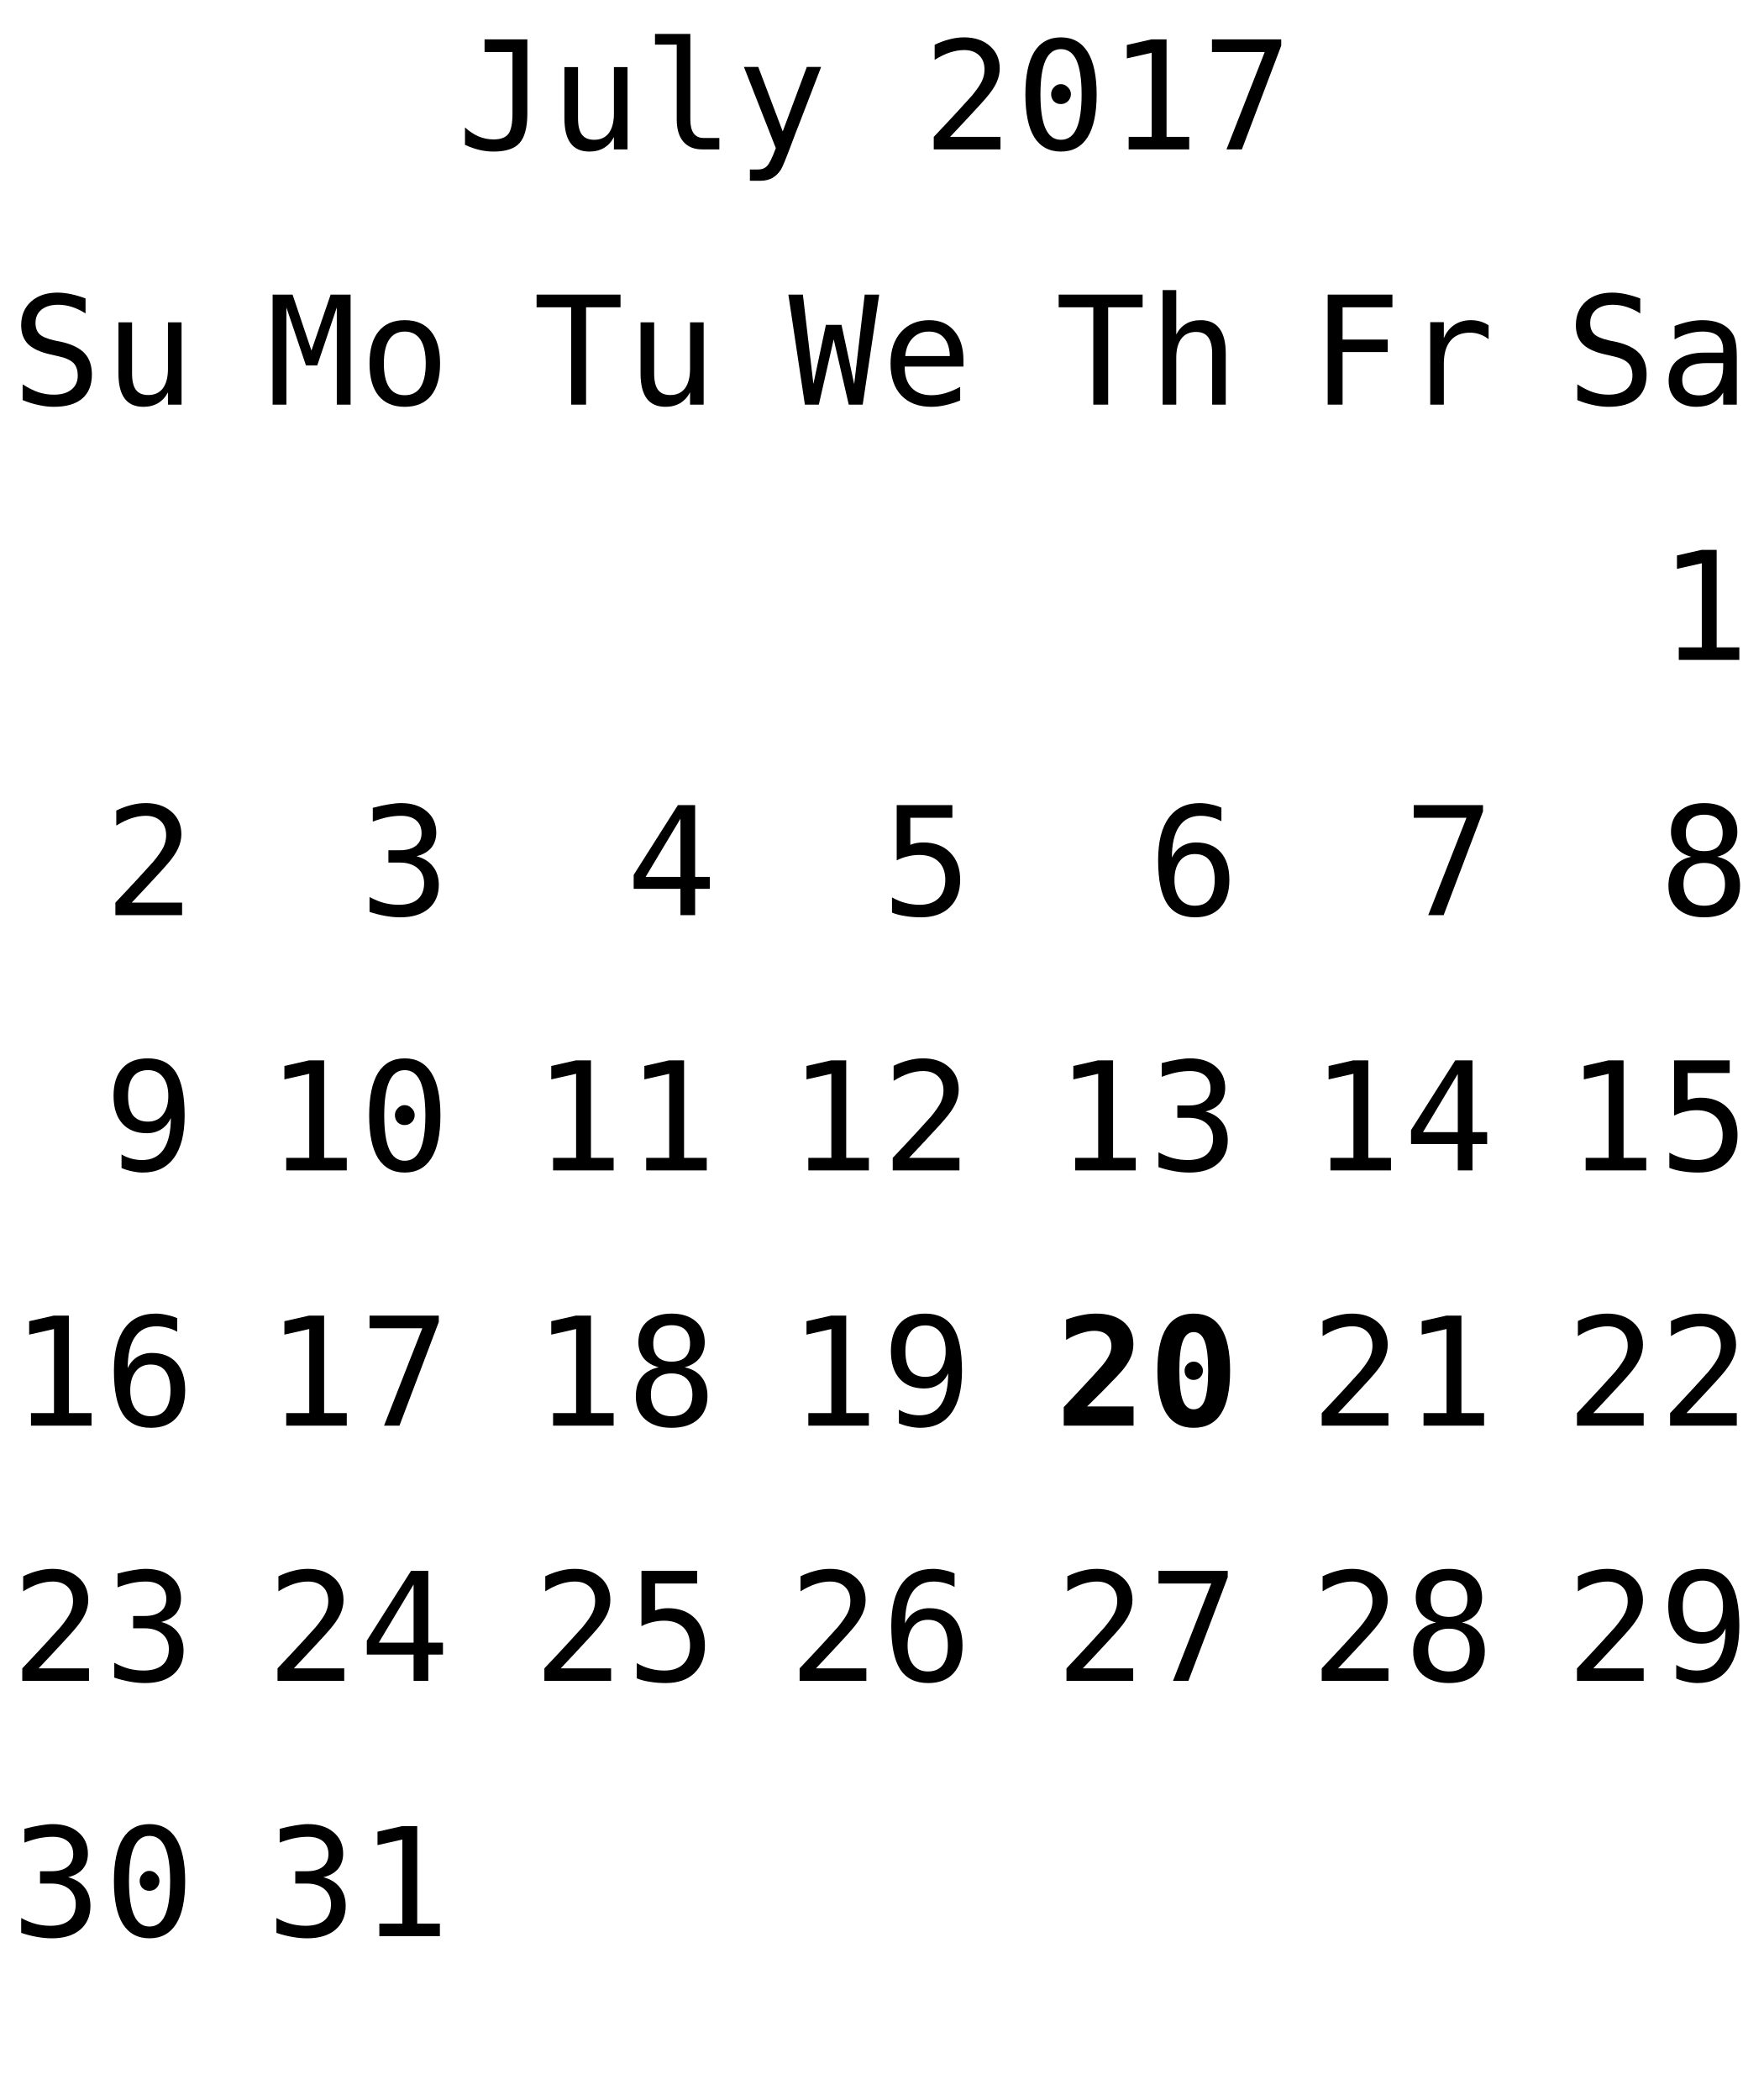
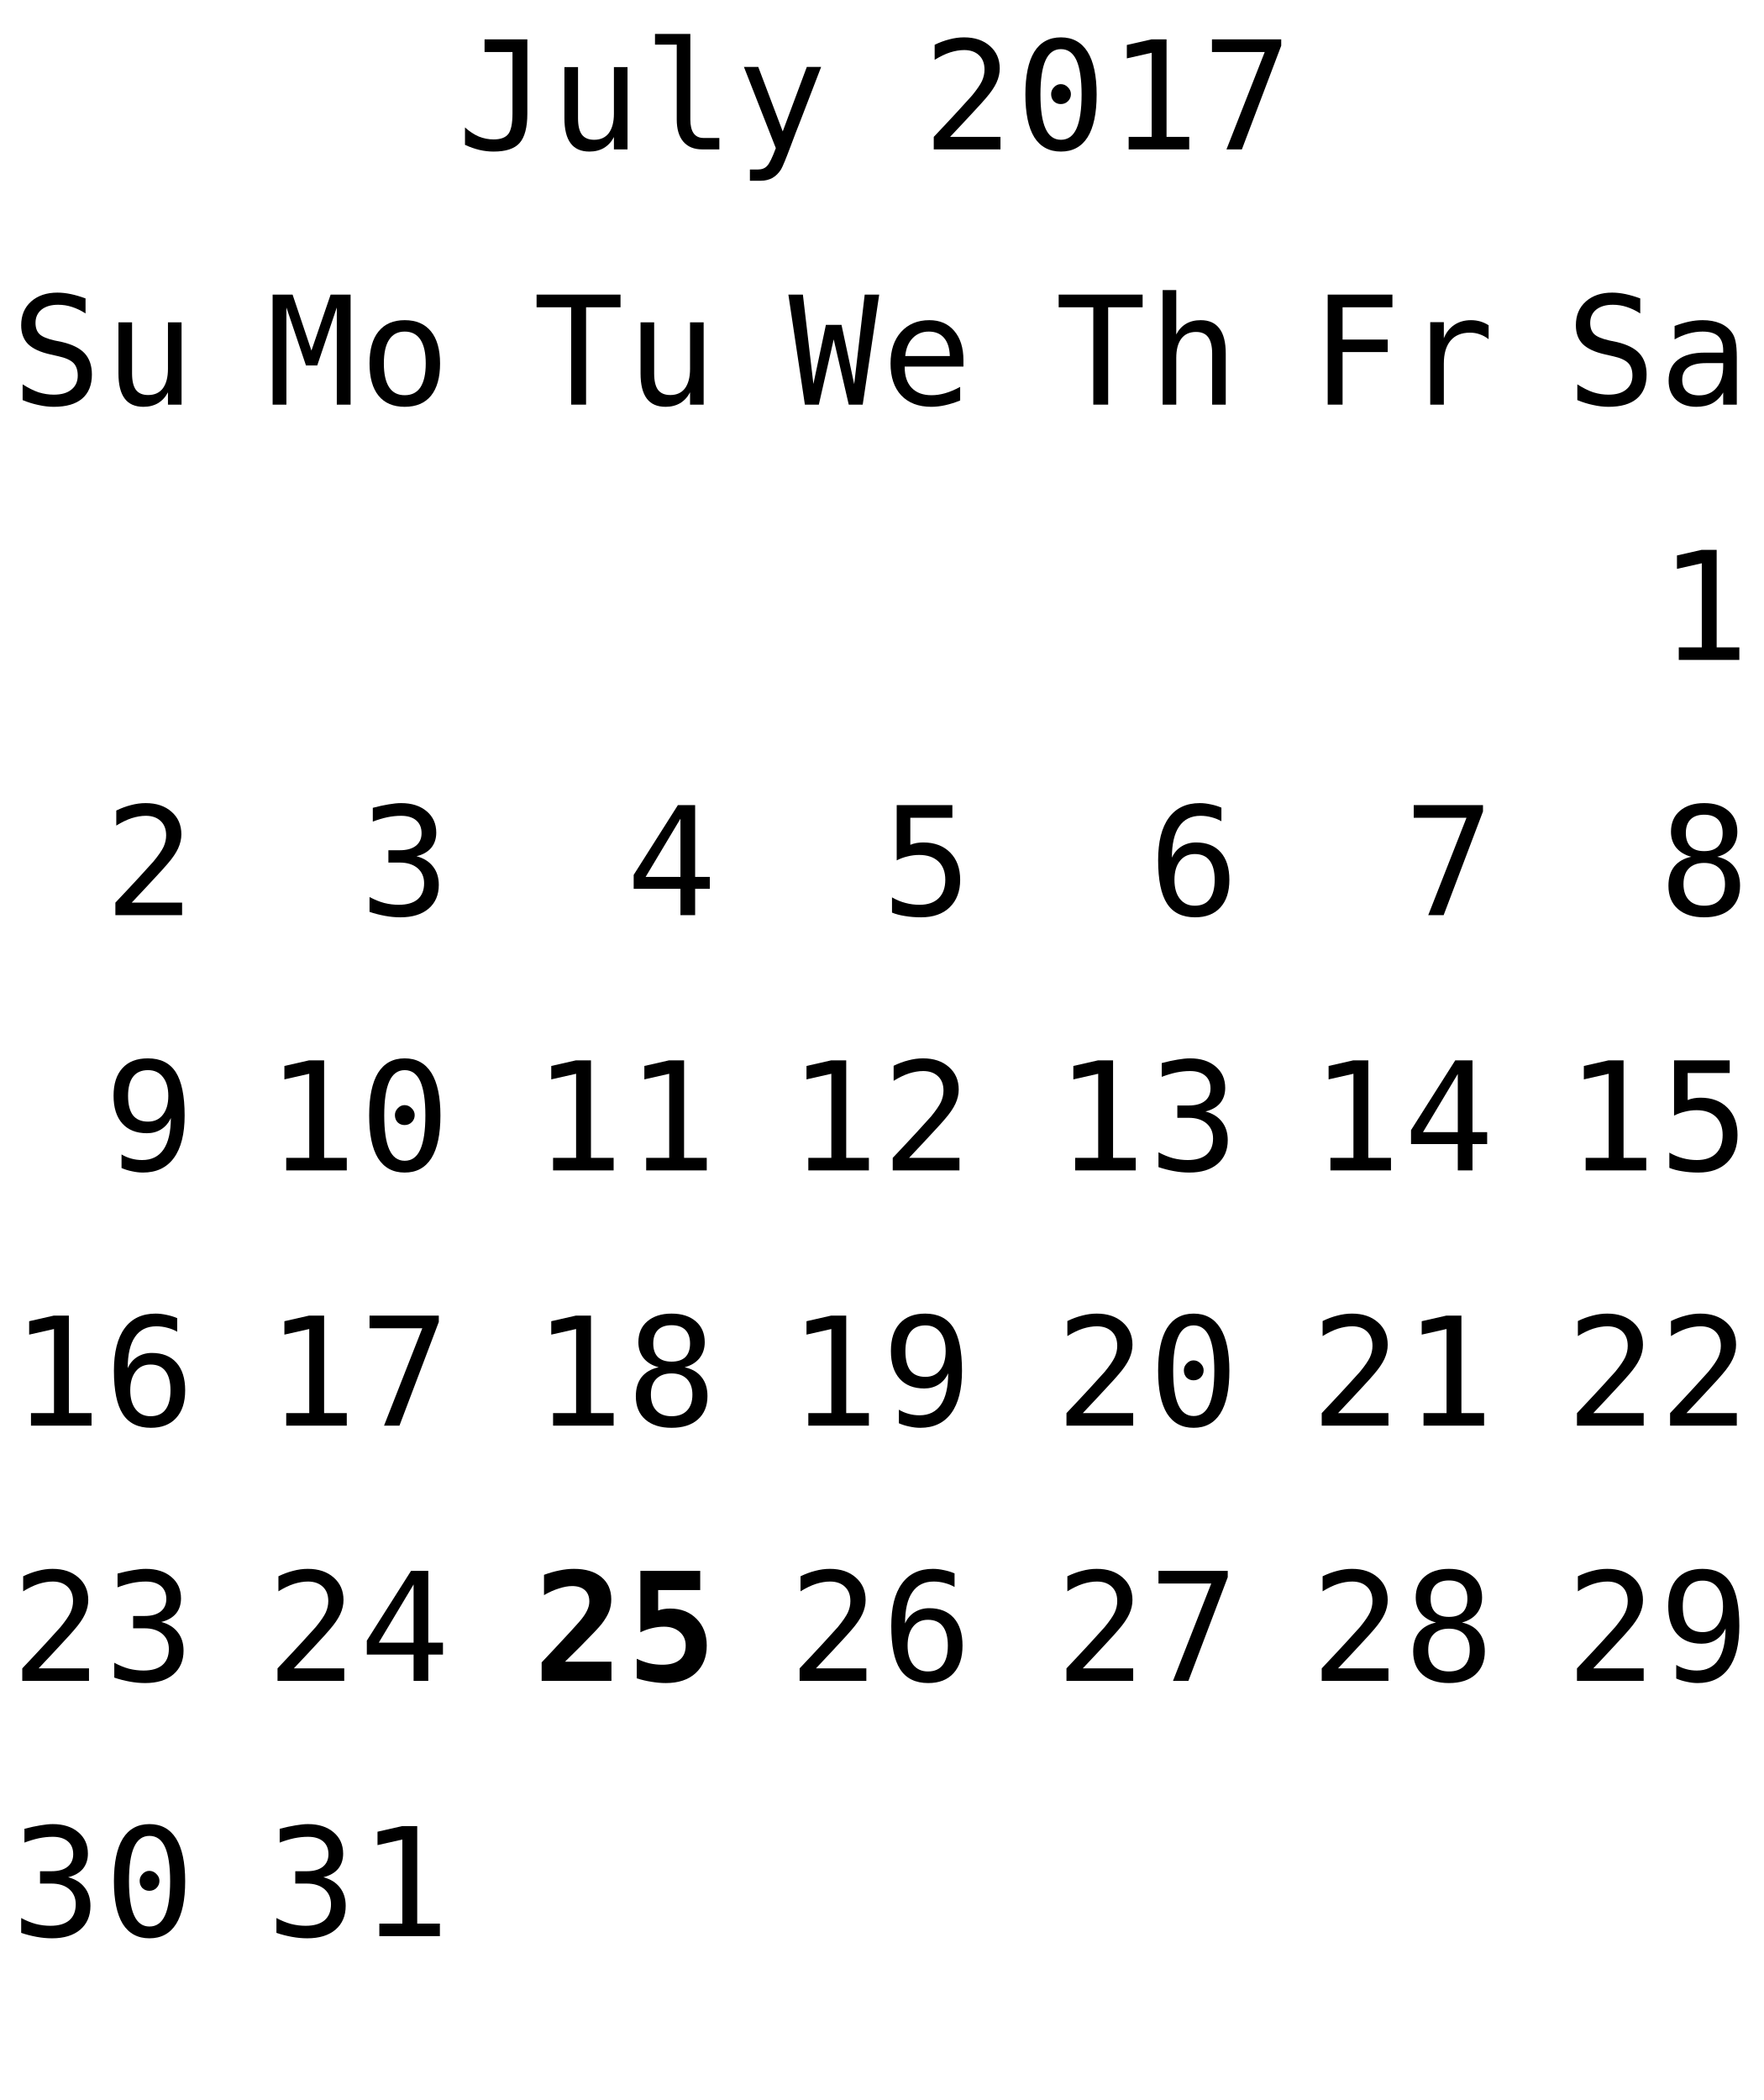
<svg xmlns="http://www.w3.org/2000/svg" xmlns:xlink="http://www.w3.org/1999/xlink" width="152pt" height="181pt" viewBox="0 0 152 181" version="1.1">
  <defs>
    <g>
      <symbol overflow="visible" id="glyph0-0">
        <path style="stroke:none;" d="M 0.656 2.297 L 0.656 -9.172 L 7.156 -9.172 L 7.156 2.297 Z M 1.391 1.578 L 6.438 1.578 L 6.438 -8.438 L 1.391 -8.438 Z M 1.391 1.578 " />
      </symbol>
      <symbol overflow="visible" id="glyph0-1">
        <path style="stroke:none;" d="M 0.688 -0.391 L 0.688 -1.891 C 1.07 -1.547 1.469 -1.285 1.875 -1.109 C 2.289 -0.941 2.719 -0.859 3.156 -0.859 C 3.758 -0.859 4.18 -1.016 4.422 -1.328 C 4.66 -1.641 4.781 -2.227 4.781 -3.094 L 4.781 -8.391 L 2.375 -8.391 L 2.375 -9.484 L 6.062 -9.484 L 6.062 -3.094 C 6.062 -1.895 5.836 -1.047 5.391 -0.547 C 4.953 -0.055 4.207 0.188 3.156 0.188 C 2.75 0.188 2.344 0.141 1.938 0.047 C 1.539 -0.047 1.125 -0.191 0.688 -0.391 Z M 0.688 -0.391 " />
      </symbol>
      <symbol overflow="visible" id="glyph0-2">
        <path style="stroke:none;" d="M 1.234 -2.688 L 1.234 -7.094 L 2.406 -7.094 L 2.406 -2.688 C 2.406 -2.051 2.516 -1.582 2.734 -1.281 C 2.961 -0.977 3.316 -0.828 3.797 -0.828 C 4.348 -0.828 4.77 -1.02 5.062 -1.406 C 5.352 -1.801 5.5 -2.359 5.5 -3.078 L 5.5 -7.094 L 6.672 -7.094 L 6.672 0 L 5.5 0 L 5.5 -1.062 C 5.289 -0.656 5.004 -0.344 4.641 -0.125 C 4.285 0.082 3.867 0.188 3.391 0.188 C 2.66 0.188 2.117 -0.051 1.766 -0.531 C 1.41 -1.008 1.234 -1.727 1.234 -2.688 Z M 1.234 -2.688 " />
      </symbol>
      <symbol overflow="visible" id="glyph0-3">
        <path style="stroke:none;" d="M 4.062 -2.578 C 4.062 -2.055 4.156 -1.66 4.344 -1.391 C 4.539 -1.117 4.828 -0.984 5.203 -0.984 L 6.562 -0.984 L 6.562 0 L 5.078 0 C 4.379 0 3.836 -0.223 3.453 -0.672 C 3.078 -1.117 2.891 -1.754 2.891 -2.578 L 2.891 -9.031 L 1.016 -9.031 L 1.016 -9.953 L 4.062 -9.953 Z M 4.062 -2.578 " />
      </symbol>
      <symbol overflow="visible" id="glyph0-4">
        <path style="stroke:none;" d="M 5.453 -2.281 C 5.254 -1.789 5.004 -1.141 4.703 -0.328 C 4.285 0.785 4.004 1.469 3.859 1.719 C 3.66 2.039 3.414 2.285 3.125 2.453 C 2.832 2.617 2.492 2.703 2.109 2.703 L 1.172 2.703 L 1.172 1.734 L 1.859 1.734 C 2.203 1.734 2.469 1.629 2.656 1.422 C 2.852 1.223 3.102 0.711 3.406 -0.109 L 0.656 -7.109 L 1.891 -7.109 L 4 -1.547 L 6.078 -7.109 L 7.312 -7.109 Z M 5.453 -2.281 " />
      </symbol>
      <symbol overflow="visible" id="glyph0-5">
        <path style="stroke:none;" d="" />
      </symbol>
      <symbol overflow="visible" id="glyph0-6">
        <path style="stroke:none;" d="M 2.375 -1.078 L 6.719 -1.078 L 6.719 0 L 0.969 0 L 0.969 -1.078 C 1.758 -1.91 2.445 -2.645 3.031 -3.281 C 3.625 -3.926 4.035 -4.379 4.266 -4.641 C 4.691 -5.16 4.977 -5.578 5.125 -5.891 C 5.27 -6.211 5.344 -6.539 5.344 -6.875 C 5.344 -7.406 5.188 -7.816 4.875 -8.109 C 4.562 -8.41 4.133 -8.562 3.594 -8.562 C 3.207 -8.562 2.801 -8.492 2.375 -8.359 C 1.957 -8.223 1.516 -8.008 1.047 -7.719 L 1.047 -9.016 C 1.473 -9.223 1.895 -9.379 2.312 -9.484 C 2.738 -9.598 3.16 -9.656 3.578 -9.656 C 4.504 -9.656 5.25 -9.406 5.812 -8.906 C 6.375 -8.414 6.656 -7.77 6.656 -6.969 C 6.656 -6.562 6.562 -6.156 6.375 -5.75 C 6.188 -5.344 5.879 -4.895 5.453 -4.406 C 5.223 -4.133 4.879 -3.754 4.422 -3.266 C 3.973 -2.773 3.289 -2.047 2.375 -1.078 Z M 2.375 -1.078 " />
      </symbol>
      <symbol overflow="visible" id="glyph0-7">
        <path style="stroke:none;" d="M 3.062 -4.766 C 3.062 -4.992 3.145 -5.191 3.312 -5.359 C 3.477 -5.535 3.672 -5.625 3.891 -5.625 C 4.129 -5.625 4.332 -5.535 4.5 -5.359 C 4.676 -5.191 4.766 -4.992 4.766 -4.766 C 4.766 -4.523 4.68 -4.32 4.516 -4.156 C 4.348 -3.988 4.141 -3.906 3.891 -3.906 C 3.66 -3.906 3.461 -3.984 3.297 -4.141 C 3.141 -4.305 3.062 -4.516 3.062 -4.766 Z M 3.906 -8.641 C 3.312 -8.641 2.867 -8.316 2.578 -7.672 C 2.285 -7.023 2.141 -6.047 2.141 -4.734 C 2.141 -3.422 2.285 -2.441 2.578 -1.797 C 2.867 -1.148 3.312 -0.828 3.906 -0.828 C 4.508 -0.828 4.957 -1.148 5.25 -1.797 C 5.539 -2.441 5.688 -3.422 5.688 -4.734 C 5.688 -6.047 5.539 -7.023 5.25 -7.672 C 4.957 -8.316 4.508 -8.641 3.906 -8.641 Z M 3.906 -9.656 C 4.914 -9.656 5.68 -9.238 6.203 -8.406 C 6.723 -7.57 6.984 -6.348 6.984 -4.734 C 6.984 -3.109 6.723 -1.879 6.203 -1.047 C 5.68 -0.223 4.914 0.188 3.906 0.188 C 2.895 0.188 2.129 -0.223 1.609 -1.047 C 1.098 -1.879 0.844 -3.109 0.844 -4.734 C 0.844 -6.348 1.098 -7.57 1.609 -8.406 C 2.129 -9.238 2.895 -9.656 3.906 -9.656 Z M 3.906 -9.656 " />
      </symbol>
      <symbol overflow="visible" id="glyph0-8">
        <path style="stroke:none;" d="M 1.719 -1.078 L 3.703 -1.078 L 3.703 -8.328 L 1.562 -7.844 L 1.562 -9 L 3.688 -9.484 L 4.984 -9.484 L 4.984 -1.078 L 6.938 -1.078 L 6.938 0 L 1.719 0 Z M 1.719 -1.078 " />
      </symbol>
      <symbol overflow="visible" id="glyph0-9">
        <path style="stroke:none;" d="M 0.875 -9.484 L 6.844 -9.484 L 6.844 -8.938 L 3.453 0 L 2.125 0 L 5.422 -8.391 L 0.875 -8.391 Z M 0.875 -9.484 " />
      </symbol>
      <symbol overflow="visible" id="glyph0-10">
        <path style="stroke:none;" d="M 6.422 -9.156 L 6.422 -7.859 C 6.035 -8.109 5.645 -8.297 5.25 -8.422 C 4.863 -8.547 4.469 -8.609 4.062 -8.609 C 3.457 -8.609 2.977 -8.469 2.625 -8.188 C 2.281 -7.906 2.109 -7.523 2.109 -7.047 C 2.109 -6.629 2.223 -6.305 2.453 -6.078 C 2.68 -5.859 3.113 -5.676 3.75 -5.531 L 4.422 -5.391 C 5.305 -5.18 5.953 -4.852 6.359 -4.406 C 6.766 -3.957 6.969 -3.352 6.969 -2.594 C 6.969 -1.688 6.688 -0.992 6.125 -0.516 C 5.57 -0.047 4.758 0.188 3.688 0.188 C 3.25 0.188 2.805 0.133 2.359 0.031 C 1.91 -0.062 1.457 -0.203 1 -0.391 L 1 -1.75 C 1.488 -1.438 1.945 -1.207 2.375 -1.062 C 2.812 -0.926 3.25 -0.859 3.688 -0.859 C 4.344 -0.859 4.848 -1.004 5.203 -1.297 C 5.566 -1.586 5.75 -1.988 5.75 -2.5 C 5.75 -2.977 5.625 -3.344 5.375 -3.594 C 5.125 -3.844 4.691 -4.035 4.078 -4.172 L 3.391 -4.328 C 2.516 -4.523 1.875 -4.82 1.469 -5.219 C 1.07 -5.625 0.875 -6.164 0.875 -6.844 C 0.875 -7.695 1.16 -8.379 1.734 -8.891 C 2.305 -9.398 3.062 -9.656 4 -9.656 C 4.363 -9.656 4.742 -9.613 5.141 -9.531 C 5.547 -9.445 5.973 -9.32 6.422 -9.156 Z M 6.422 -9.156 " />
      </symbol>
      <symbol overflow="visible" id="glyph0-11">
        <path style="stroke:none;" d="M 4.453 -3.578 L 4.062 -3.578 C 3.383 -3.578 2.875 -3.457 2.531 -3.219 C 2.188 -2.977 2.016 -2.617 2.016 -2.141 C 2.016 -1.711 2.141 -1.379 2.391 -1.141 C 2.648 -0.91 3.008 -0.797 3.469 -0.797 C 4.113 -0.797 4.617 -1.02 4.984 -1.469 C 5.359 -1.914 5.547 -2.531 5.547 -3.312 L 5.547 -3.578 Z M 6.719 -4.062 L 6.719 0 L 5.547 0 L 5.547 -1.047 C 5.297 -0.629 4.977 -0.316 4.594 -0.109 C 4.219 0.086 3.758 0.188 3.219 0.188 C 2.5 0.188 1.922 -0.016 1.484 -0.422 C 1.055 -0.836 0.844 -1.383 0.844 -2.062 C 0.844 -2.852 1.109 -3.453 1.641 -3.859 C 2.172 -4.273 2.953 -4.484 3.984 -4.484 L 5.547 -4.484 L 5.547 -4.672 C 5.547 -5.234 5.398 -5.645 5.109 -5.906 C 4.828 -6.164 4.379 -6.297 3.766 -6.297 C 3.359 -6.297 2.953 -6.238 2.547 -6.125 C 2.141 -6.008 1.742 -5.844 1.359 -5.625 L 1.359 -6.781 C 1.797 -6.945 2.211 -7.07 2.609 -7.156 C 3.004 -7.238 3.391 -7.281 3.766 -7.281 C 4.348 -7.281 4.848 -7.191 5.266 -7.016 C 5.68 -6.848 6.02 -6.586 6.281 -6.234 C 6.438 -6.023 6.547 -5.766 6.609 -5.453 C 6.68 -5.141 6.719 -4.676 6.719 -4.062 Z M 6.719 -4.062 " />
      </symbol>
      <symbol overflow="visible" id="glyph0-12">
        <path style="stroke:none;" d="M 0.547 -9.484 L 2.266 -9.484 L 3.891 -4.656 L 5.547 -9.484 L 7.266 -9.484 L 7.266 0 L 6.078 0 L 6.078 -8.375 L 4.391 -3.375 L 3.422 -3.375 L 1.734 -8.375 L 1.734 0 L 0.547 0 Z M 0.547 -9.484 " />
      </symbol>
      <symbol overflow="visible" id="glyph0-13">
        <path style="stroke:none;" d="M 3.906 -6.297 C 3.312 -6.297 2.863 -6.062 2.562 -5.594 C 2.258 -5.133 2.109 -4.453 2.109 -3.547 C 2.109 -2.648 2.258 -1.969 2.562 -1.5 C 2.863 -1.039 3.312 -0.812 3.906 -0.812 C 4.508 -0.812 4.961 -1.039 5.266 -1.5 C 5.566 -1.969 5.719 -2.648 5.719 -3.547 C 5.719 -4.453 5.566 -5.133 5.266 -5.594 C 4.961 -6.062 4.508 -6.297 3.906 -6.297 Z M 3.906 -7.281 C 4.895 -7.281 5.648 -6.957 6.172 -6.312 C 6.691 -5.676 6.953 -4.754 6.953 -3.547 C 6.953 -2.336 6.691 -1.41 6.172 -0.766 C 5.648 -0.129 4.895 0.188 3.906 0.188 C 2.926 0.188 2.176 -0.129 1.656 -0.766 C 1.133 -1.41 0.875 -2.336 0.875 -3.547 C 0.875 -4.754 1.133 -5.676 1.656 -6.312 C 2.176 -6.957 2.926 -7.281 3.906 -7.281 Z M 3.906 -7.281 " />
      </symbol>
      <symbol overflow="visible" id="glyph0-14">
        <path style="stroke:none;" d="M 4.922 -5.078 C 5.547 -4.91 6.02 -4.613 6.344 -4.188 C 6.676 -3.77 6.844 -3.242 6.844 -2.609 C 6.844 -1.742 6.551 -1.062 5.969 -0.562 C 5.383 -0.062 4.57 0.188 3.531 0.188 C 3.094 0.188 2.648 0.145 2.203 0.062 C 1.754 -0.02 1.312 -0.133 0.875 -0.281 L 0.875 -1.562 C 1.301 -1.332 1.723 -1.16 2.141 -1.047 C 2.566 -0.941 2.984 -0.891 3.391 -0.891 C 4.098 -0.891 4.641 -1.047 5.016 -1.359 C 5.391 -1.68 5.578 -2.145 5.578 -2.75 C 5.578 -3.289 5.391 -3.723 5.016 -4.047 C 4.641 -4.367 4.129 -4.531 3.484 -4.531 L 2.5 -4.531 L 2.5 -5.594 L 3.484 -5.594 C 4.078 -5.594 4.535 -5.719 4.859 -5.969 C 5.191 -6.227 5.359 -6.594 5.359 -7.062 C 5.359 -7.539 5.203 -7.91 4.891 -8.172 C 4.586 -8.43 4.156 -8.562 3.594 -8.562 C 3.207 -8.562 2.812 -8.52 2.406 -8.438 C 2.008 -8.352 1.594 -8.227 1.156 -8.062 L 1.156 -9.25 C 1.664 -9.383 2.117 -9.484 2.516 -9.547 C 2.922 -9.617 3.281 -9.656 3.594 -9.656 C 4.508 -9.656 5.242 -9.422 5.797 -8.953 C 6.348 -8.492 6.625 -7.879 6.625 -7.109 C 6.625 -6.586 6.477 -6.148 6.188 -5.797 C 5.895 -5.453 5.473 -5.211 4.922 -5.078 Z M 4.922 -5.078 " />
      </symbol>
      <symbol overflow="visible" id="glyph0-15">
        <path style="stroke:none;" d="M 0.297 -9.484 L 7.531 -9.484 L 7.531 -8.391 L 4.562 -8.391 L 4.562 0 L 3.281 0 L 3.281 -8.391 L 0.297 -8.391 Z M 0.297 -9.484 " />
      </symbol>
      <symbol overflow="visible" id="glyph0-16">
        <path style="stroke:none;" d="M 4.672 -8.312 L 1.672 -3.297 L 4.672 -3.297 Z M 4.453 -9.484 L 5.938 -9.484 L 5.938 -3.297 L 7.203 -3.297 L 7.203 -2.266 L 5.938 -2.266 L 5.938 0 L 4.672 0 L 4.672 -2.266 L 0.641 -2.266 L 0.641 -3.469 Z M 4.453 -9.484 " />
      </symbol>
      <symbol overflow="visible" id="glyph0-17">
        <path style="stroke:none;" d="M 0 -9.484 L 1.25 -9.484 L 2.156 -1.781 L 3.234 -6.875 L 4.578 -6.875 L 5.672 -1.766 L 6.578 -9.484 L 7.828 -9.484 L 6.406 0 L 5.203 0 L 3.906 -5.625 L 2.625 0 L 1.422 0 Z M 0 -9.484 " />
      </symbol>
      <symbol overflow="visible" id="glyph0-18">
        <path style="stroke:none;" d="M 7.062 -3.844 L 7.062 -3.281 L 2 -3.281 L 2 -3.234 C 2 -2.461 2.203 -1.863 2.609 -1.438 C 3.016 -1.02 3.582 -0.812 4.312 -0.812 C 4.688 -0.812 5.078 -0.867 5.484 -0.984 C 5.891 -1.098 6.32 -1.281 6.781 -1.531 L 6.781 -0.359 C 6.344 -0.18 5.914 -0.047 5.5 0.047 C 5.082 0.141 4.68 0.188 4.297 0.188 C 3.191 0.188 2.328 -0.141 1.703 -0.797 C 1.086 -1.461 0.781 -2.379 0.781 -3.547 C 0.781 -4.68 1.082 -5.586 1.688 -6.266 C 2.301 -6.941 3.113 -7.281 4.125 -7.281 C 5.031 -7.281 5.742 -6.973 6.266 -6.359 C 6.797 -5.742 7.062 -4.906 7.062 -3.844 Z M 5.891 -4.188 C 5.867 -4.875 5.703 -5.395 5.391 -5.75 C 5.086 -6.113 4.648 -6.297 4.078 -6.297 C 3.516 -6.297 3.051 -6.109 2.688 -5.734 C 2.32 -5.359 2.109 -4.844 2.047 -4.188 Z M 5.891 -4.188 " />
      </symbol>
      <symbol overflow="visible" id="glyph0-19">
        <path style="stroke:none;" d="M 1.312 -9.484 L 6.109 -9.484 L 6.109 -8.391 L 2.484 -8.391 L 2.484 -6.062 C 2.66 -6.133 2.844 -6.188 3.031 -6.219 C 3.219 -6.25 3.406 -6.266 3.594 -6.266 C 4.57 -6.266 5.348 -5.973 5.922 -5.391 C 6.492 -4.816 6.781 -4.035 6.781 -3.047 C 6.781 -2.047 6.477 -1.254 5.875 -0.672 C 5.281 -0.098 4.457 0.188 3.406 0.188 C 2.906 0.188 2.445 0.148 2.031 0.078 C 1.613 0.016 1.238 -0.082 0.906 -0.219 L 0.906 -1.531 C 1.289 -1.312 1.68 -1.148 2.078 -1.047 C 2.473 -0.941 2.875 -0.891 3.281 -0.891 C 3.988 -0.891 4.535 -1.078 4.922 -1.453 C 5.305 -1.828 5.5 -2.359 5.5 -3.047 C 5.5 -3.723 5.301 -4.25 4.906 -4.625 C 4.508 -5 3.957 -5.188 3.25 -5.188 C 2.906 -5.188 2.57 -5.145 2.25 -5.062 C 1.926 -4.988 1.613 -4.875 1.312 -4.719 Z M 1.312 -9.484 " />
      </symbol>
      <symbol overflow="visible" id="glyph0-20">
        <path style="stroke:none;" d="M 6.672 -4.406 L 6.672 0 L 5.5 0 L 5.5 -4.406 C 5.5 -5.039 5.383 -5.508 5.156 -5.812 C 4.938 -6.113 4.586 -6.266 4.109 -6.266 C 3.555 -6.266 3.133 -6.07 2.844 -5.688 C 2.551 -5.301 2.406 -4.742 2.406 -4.016 L 2.406 0 L 1.234 0 L 1.234 -9.875 L 2.406 -9.875 L 2.406 -6.047 C 2.613 -6.453 2.895 -6.758 3.25 -6.969 C 3.602 -7.176 4.023 -7.281 4.516 -7.281 C 5.234 -7.281 5.77 -7.039 6.125 -6.562 C 6.488 -6.094 6.672 -5.375 6.672 -4.406 Z M 6.672 -4.406 " />
      </symbol>
      <symbol overflow="visible" id="glyph0-21">
        <path style="stroke:none;" d="M 6.297 -9.266 L 6.297 -8.094 C 6.023 -8.25 5.738 -8.363 5.438 -8.438 C 5.133 -8.52 4.82 -8.562 4.5 -8.562 C 3.688 -8.562 3.07 -8.254 2.656 -7.641 C 2.238 -7.035 2.031 -6.141 2.031 -4.953 C 2.227 -5.379 2.504 -5.703 2.859 -5.922 C 3.223 -6.148 3.641 -6.266 4.109 -6.266 C 5.023 -6.266 5.734 -5.984 6.234 -5.422 C 6.734 -4.859 6.984 -4.066 6.984 -3.047 C 6.984 -2.016 6.723 -1.219 6.203 -0.656 C 5.691 -0.094 4.969 0.188 4.031 0.188 C 2.926 0.188 2.117 -0.207 1.609 -1 C 1.098 -1.789 0.844 -3.035 0.844 -4.734 C 0.844 -6.328 1.148 -7.547 1.766 -8.391 C 2.379 -9.234 3.27 -9.656 4.438 -9.656 C 4.75 -9.656 5.062 -9.617 5.375 -9.547 C 5.695 -9.484 6.004 -9.391 6.297 -9.266 Z M 4 -5.266 C 3.457 -5.266 3.031 -5.066 2.719 -4.672 C 2.406 -4.273 2.25 -3.734 2.25 -3.047 C 2.25 -2.348 2.406 -1.801 2.719 -1.406 C 3.031 -1.008 3.457 -0.812 4 -0.812 C 4.57 -0.812 5 -1 5.281 -1.375 C 5.57 -1.75 5.719 -2.305 5.719 -3.047 C 5.719 -3.773 5.57 -4.328 5.281 -4.703 C 5 -5.078 4.57 -5.266 4 -5.266 Z M 4 -5.266 " />
      </symbol>
      <symbol overflow="visible" id="glyph0-22">
        <path style="stroke:none;" d="M 1.484 -9.484 L 7.062 -9.484 L 7.062 -8.391 L 2.766 -8.391 L 2.766 -5.609 L 6.656 -5.609 L 6.656 -4.531 L 2.766 -4.531 L 2.766 0 L 1.484 0 Z M 1.484 -9.484 " />
      </symbol>
      <symbol overflow="visible" id="glyph0-23">
        <path style="stroke:none;" d="M 7.328 -5.641 C 7.078 -5.836 6.82 -5.977 6.562 -6.062 C 6.312 -6.156 6.031 -6.203 5.719 -6.203 C 4.988 -6.203 4.43 -5.973 4.047 -5.516 C 3.66 -5.055 3.469 -4.395 3.469 -3.531 L 3.469 0 L 2.297 0 L 2.297 -7.109 L 3.469 -7.109 L 3.469 -5.719 C 3.664 -6.219 3.969 -6.602 4.375 -6.875 C 4.781 -7.145 5.258 -7.281 5.812 -7.281 C 6.094 -7.281 6.359 -7.242 6.609 -7.172 C 6.859 -7.098 7.098 -6.988 7.328 -6.844 Z M 7.328 -5.641 " />
      </symbol>
      <symbol overflow="visible" id="glyph0-24">
        <path style="stroke:none;" d="M 3.906 -4.5 C 3.332 -4.5 2.891 -4.336 2.578 -4.016 C 2.273 -3.703 2.125 -3.254 2.125 -2.672 C 2.125 -2.086 2.281 -1.629 2.594 -1.297 C 2.906 -0.973 3.344 -0.812 3.906 -0.812 C 4.488 -0.812 4.93 -0.973 5.234 -1.297 C 5.547 -1.617 5.703 -2.078 5.703 -2.672 C 5.703 -3.242 5.547 -3.691 5.234 -4.016 C 4.922 -4.336 4.477 -4.5 3.906 -4.5 Z M 2.797 -5.031 C 2.242 -5.176 1.812 -5.438 1.5 -5.812 C 1.195 -6.195 1.047 -6.656 1.047 -7.188 C 1.047 -7.945 1.301 -8.547 1.812 -8.984 C 2.332 -9.43 3.031 -9.656 3.906 -9.656 C 4.789 -9.656 5.488 -9.43 6 -8.984 C 6.508 -8.547 6.766 -7.945 6.766 -7.188 C 6.766 -6.656 6.613 -6.195 6.312 -5.812 C 6.008 -5.438 5.582 -5.176 5.031 -5.031 C 5.664 -4.895 6.148 -4.613 6.484 -4.188 C 6.828 -3.77 7 -3.223 7 -2.547 C 7 -1.691 6.723 -1.02 6.172 -0.531 C 5.629 -0.051 4.875 0.188 3.906 0.188 C 2.945 0.188 2.191 -0.051 1.641 -0.531 C 1.098 -1.008 0.828 -1.676 0.828 -2.531 C 0.828 -3.207 0.992 -3.758 1.328 -4.188 C 1.672 -4.613 2.16 -4.895 2.797 -5.031 Z M 2.328 -7.078 C 2.328 -6.566 2.461 -6.176 2.734 -5.906 C 3.004 -5.645 3.395 -5.516 3.906 -5.516 C 4.426 -5.516 4.82 -5.645 5.094 -5.906 C 5.363 -6.176 5.5 -6.566 5.5 -7.078 C 5.5 -7.586 5.363 -7.977 5.094 -8.25 C 4.82 -8.52 4.426 -8.656 3.906 -8.656 C 3.395 -8.656 3.004 -8.52 2.734 -8.25 C 2.461 -7.977 2.328 -7.586 2.328 -7.078 Z M 2.328 -7.078 " />
      </symbol>
      <symbol overflow="visible" id="glyph0-25">
        <path style="stroke:none;" d="M 3.781 -4.203 C 4.332 -4.203 4.758 -4.398 5.062 -4.797 C 5.375 -5.191 5.531 -5.734 5.531 -6.422 C 5.531 -7.117 5.375 -7.66 5.062 -8.047 C 4.758 -8.441 4.332 -8.641 3.781 -8.641 C 3.219 -8.641 2.789 -8.453 2.5 -8.078 C 2.207 -7.703 2.062 -7.148 2.062 -6.422 C 2.062 -5.68 2.203 -5.125 2.484 -4.75 C 2.773 -4.383 3.207 -4.203 3.781 -4.203 Z M 1.5 -0.203 L 1.5 -1.375 C 1.758 -1.219 2.039 -1.098 2.344 -1.016 C 2.645 -0.93 2.957 -0.891 3.281 -0.891 C 4.094 -0.891 4.707 -1.195 5.125 -1.812 C 5.539 -2.426 5.75 -3.328 5.75 -4.516 C 5.551 -4.086 5.27 -3.758 4.906 -3.531 C 4.551 -3.312 4.145 -3.203 3.688 -3.203 C 2.77 -3.203 2.062 -3.484 1.562 -4.047 C 1.062 -4.609 0.812 -5.406 0.812 -6.438 C 0.812 -7.457 1.066 -8.25 1.578 -8.812 C 2.086 -9.375 2.816 -9.656 3.766 -9.656 C 4.859 -9.656 5.66 -9.258 6.172 -8.469 C 6.68 -7.676 6.938 -6.43 6.938 -4.734 C 6.938 -3.141 6.629 -1.922 6.016 -1.078 C 5.398 -0.234 4.508 0.188 3.344 0.188 C 3.031 0.188 2.719 0.148 2.406 0.078 C 2.094 0.016 1.789 -0.078 1.5 -0.203 Z M 1.5 -0.203 " />
      </symbol>
      <symbol overflow="visible" id="glyph1-0">
        <path style="stroke:none;" d="M 0.656 2.297 L 0.656 -9.172 L 7.156 -9.172 L 7.156 2.297 Z M 1.391 1.578 L 6.438 1.578 L 6.438 -8.438 L 1.391 -8.438 Z M 1.391 1.578 " />
      </symbol>
      <symbol overflow="visible" id="glyph1-1">
        <path style="stroke:none;" d="M 2.75 -1.656 L 6.75 -1.656 L 6.75 0 L 0.734 0 L 0.734 -1.594 L 1.75 -2.672 C 2.957 -3.961 3.688 -4.754 3.938 -5.047 C 4.258 -5.41 4.488 -5.734 4.625 -6.016 C 4.77 -6.297 4.844 -6.57 4.844 -6.844 C 4.844 -7.27 4.711 -7.598 4.453 -7.828 C 4.191 -8.055 3.828 -8.172 3.359 -8.172 C 3.023 -8.172 2.648 -8.102 2.234 -7.969 C 1.816 -7.844 1.383 -7.648 0.938 -7.391 L 0.938 -9.141 C 1.383 -9.305 1.82 -9.43 2.25 -9.516 C 2.688 -9.609 3.109 -9.656 3.516 -9.656 C 4.516 -9.656 5.301 -9.422 5.875 -8.953 C 6.445 -8.484 6.734 -7.844 6.734 -7.031 C 6.734 -6.656 6.672 -6.305 6.547 -5.984 C 6.422 -5.66 6.207 -5.301 5.906 -4.906 C 5.676 -4.613 5.062 -3.961 4.062 -2.953 C 3.508 -2.41 3.07 -1.977 2.75 -1.656 Z M 2.75 -1.656 " />
      </symbol>
      <symbol overflow="visible" id="glyph1-2">
-         <path style="stroke:none;" d="M 3.125 -4.734 C 3.125 -4.953 3.195 -5.133 3.344 -5.281 C 3.5 -5.438 3.688 -5.516 3.906 -5.516 C 4.133 -5.516 4.32 -5.438 4.469 -5.281 C 4.625 -5.133 4.703 -4.953 4.703 -4.734 C 4.703 -4.516 4.625 -4.328 4.469 -4.172 C 4.32 -4.016 4.133 -3.938 3.906 -3.938 C 3.688 -3.938 3.5 -4.008 3.344 -4.156 C 3.195 -4.312 3.125 -4.504 3.125 -4.734 Z M 3.906 -8.062 C 3.477 -8.062 3.164 -7.797 2.969 -7.266 C 2.77 -6.734 2.672 -5.891 2.672 -4.734 C 2.672 -3.566 2.77 -2.719 2.969 -2.188 C 3.164 -1.664 3.477 -1.406 3.906 -1.406 C 4.344 -1.406 4.66 -1.664 4.859 -2.188 C 5.055 -2.719 5.156 -3.566 5.156 -4.734 C 5.156 -5.891 5.055 -6.734 4.859 -7.266 C 4.66 -7.797 4.344 -8.062 3.906 -8.062 Z M 0.781 -4.734 C 0.781 -6.367 1.039 -7.598 1.562 -8.422 C 2.082 -9.242 2.863 -9.656 3.906 -9.656 C 4.957 -9.656 5.742 -9.242 6.266 -8.422 C 6.785 -7.609 7.047 -6.379 7.047 -4.734 C 7.047 -3.086 6.785 -1.852 6.266 -1.031 C 5.742 -0.219 4.957 0.188 3.906 0.188 C 2.863 0.188 2.082 -0.219 1.562 -1.031 C 1.039 -1.852 0.781 -3.086 0.781 -4.734 Z M 0.781 -4.734 " />
+         <path style="stroke:none;" d="M 1.219 -9.484 L 6.375 -9.484 L 6.375 -7.828 L 2.75 -7.828 L 2.75 -6.062 C 2.895 -6.125 3.051 -6.164 3.219 -6.188 C 3.395 -6.219 3.582 -6.234 3.781 -6.234 C 4.719 -6.234 5.477 -5.938 6.062 -5.344 C 6.645 -4.758 6.938 -3.992 6.938 -3.047 C 6.938 -2.047 6.617 -1.254 5.984 -0.672 C 5.359 -0.098 4.5 0.188 3.406 0.188 C 3 0.188 2.586 0.148 2.172 0.078 C 1.766 0.016 1.344 -0.082 0.906 -0.219 L 0.906 -1.906 C 1.258 -1.738 1.617 -1.609 1.984 -1.516 C 2.359 -1.43 2.734 -1.391 3.109 -1.391 C 3.766 -1.391 4.266 -1.531 4.609 -1.812 C 4.953 -2.094 5.125 -2.504 5.125 -3.047 C 5.125 -3.535 4.953 -3.926 4.609 -4.219 C 4.266 -4.52 3.812 -4.672 3.25 -4.672 C 2.914 -4.672 2.578 -4.629 2.234 -4.547 C 1.898 -4.473 1.562 -4.352 1.219 -4.188 Z M 1.219 -9.484 " />
      </symbol>
    </g>
  </defs>
  <g id="surface2">
    <g style="fill:rgb(0%,0%,0%);fill-opacity:1;">
      <use xlink:href="#glyph0-1" x="39.39" y="12.876" />
      <use xlink:href="#glyph0-2" x="47.414" y="12.876" />
      <use xlink:href="#glyph0-3" x="55.438" y="12.876" />
      <use xlink:href="#glyph0-4" x="63.463" y="12.876" />
      <use xlink:href="#glyph0-5" x="71.487" y="12.876" />
      <use xlink:href="#glyph0-6" x="79.512" y="12.876" />
      <use xlink:href="#glyph0-7" x="87.536" y="12.876" />
      <use xlink:href="#glyph0-8" x="95.561" y="12.876" />
      <use xlink:href="#glyph0-9" x="103.585" y="12.876" />
    </g>
    <g style="fill:rgb(0%,0%,0%);fill-opacity:1;">
      <use xlink:href="#glyph0-10" x="134.951" y="34.876" />
      <use xlink:href="#glyph0-11" x="142.976" y="34.876" />
    </g>
    <g style="fill:rgb(0%,0%,0%);fill-opacity:1;">
      <use xlink:href="#glyph0-5" x="134.951" y="56.876" />
      <use xlink:href="#glyph0-8" x="142.976" y="56.876" />
    </g>
    <g style="fill:rgb(0%,0%,0%);fill-opacity:1;">
      <use xlink:href="#glyph0-10" x="0.951" y="34.876" />
      <use xlink:href="#glyph0-2" x="8.976" y="34.876" />
    </g>
    <g style="fill:rgb(0%,0%,0%);fill-opacity:1;">
      <use xlink:href="#glyph0-5" x="0.951" y="78.876" />
      <use xlink:href="#glyph0-6" x="8.976" y="78.876" />
    </g>
    <g style="fill:rgb(0%,0%,0%);fill-opacity:1;">
      <use xlink:href="#glyph0-12" x="22.951" y="34.876" />
      <use xlink:href="#glyph0-13" x="30.976" y="34.876" />
    </g>
    <g style="fill:rgb(0%,0%,0%);fill-opacity:1;">
      <use xlink:href="#glyph0-5" x="22.951" y="78.876" />
      <use xlink:href="#glyph0-14" x="30.976" y="78.876" />
    </g>
    <g style="fill:rgb(0%,0%,0%);fill-opacity:1;">
      <use xlink:href="#glyph0-15" x="45.951" y="34.876" />
      <use xlink:href="#glyph0-2" x="53.976" y="34.876" />
    </g>
    <g style="fill:rgb(0%,0%,0%);fill-opacity:1;">
      <use xlink:href="#glyph0-5" x="45.951" y="78.876" />
      <use xlink:href="#glyph0-16" x="53.976" y="78.876" />
    </g>
    <g style="fill:rgb(0%,0%,0%);fill-opacity:1;">
      <use xlink:href="#glyph0-17" x="67.951" y="34.876" />
      <use xlink:href="#glyph0-18" x="75.976" y="34.876" />
    </g>
    <g style="fill:rgb(0%,0%,0%);fill-opacity:1;">
      <use xlink:href="#glyph0-5" x="67.951" y="78.876" />
      <use xlink:href="#glyph0-19" x="75.976" y="78.876" />
    </g>
    <g style="fill:rgb(0%,0%,0%);fill-opacity:1;">
      <use xlink:href="#glyph0-15" x="90.951" y="34.876" />
      <use xlink:href="#glyph0-20" x="98.976" y="34.876" />
    </g>
    <g style="fill:rgb(0%,0%,0%);fill-opacity:1;">
      <use xlink:href="#glyph0-5" x="90.951" y="78.876" />
      <use xlink:href="#glyph0-21" x="98.976" y="78.876" />
    </g>
    <g style="fill:rgb(0%,0%,0%);fill-opacity:1;">
      <use xlink:href="#glyph0-22" x="112.951" y="34.876" />
      <use xlink:href="#glyph0-23" x="120.976" y="34.876" />
    </g>
    <g style="fill:rgb(0%,0%,0%);fill-opacity:1;">
      <use xlink:href="#glyph0-5" x="112.951" y="78.876" />
      <use xlink:href="#glyph0-9" x="120.976" y="78.876" />
    </g>
    <g style="fill:rgb(0%,0%,0%);fill-opacity:1;">
      <use xlink:href="#glyph0-5" x="134.951" y="78.876" />
      <use xlink:href="#glyph0-24" x="142.976" y="78.876" />
    </g>
    <g style="fill:rgb(0%,0%,0%);fill-opacity:1;">
      <use xlink:href="#glyph0-5" x="0.951" y="100.876" />
      <use xlink:href="#glyph0-25" x="8.976" y="100.876" />
    </g>
    <g style="fill:rgb(0%,0%,0%);fill-opacity:1;">
      <use xlink:href="#glyph0-8" x="22.951" y="100.876" />
      <use xlink:href="#glyph0-7" x="30.976" y="100.876" />
    </g>
    <g style="fill:rgb(0%,0%,0%);fill-opacity:1;">
      <use xlink:href="#glyph0-8" x="45.951" y="100.876" />
      <use xlink:href="#glyph0-8" x="53.976" y="100.876" />
    </g>
    <g style="fill:rgb(0%,0%,0%);fill-opacity:1;">
      <use xlink:href="#glyph0-8" x="67.951" y="100.876" />
      <use xlink:href="#glyph0-6" x="75.976" y="100.876" />
    </g>
    <g style="fill:rgb(0%,0%,0%);fill-opacity:1;">
      <use xlink:href="#glyph0-8" x="90.951" y="100.876" />
      <use xlink:href="#glyph0-14" x="98.976" y="100.876" />
    </g>
    <g style="fill:rgb(0%,0%,0%);fill-opacity:1;">
      <use xlink:href="#glyph0-8" x="112.951" y="100.876" />
      <use xlink:href="#glyph0-16" x="120.976" y="100.876" />
    </g>
    <g style="fill:rgb(0%,0%,0%);fill-opacity:1;">
      <use xlink:href="#glyph0-8" x="134.951" y="100.876" />
      <use xlink:href="#glyph0-19" x="142.976" y="100.876" />
    </g>
    <g style="fill:rgb(0%,0%,0%);fill-opacity:1;">
      <use xlink:href="#glyph0-8" x="0.951" y="122.876" />
      <use xlink:href="#glyph0-21" x="8.976" y="122.876" />
    </g>
    <g style="fill:rgb(0%,0%,0%);fill-opacity:1;">
      <use xlink:href="#glyph0-8" x="22.951" y="122.876" />
      <use xlink:href="#glyph0-9" x="30.976" y="122.876" />
    </g>
    <g style="fill:rgb(0%,0%,0%);fill-opacity:1;">
      <use xlink:href="#glyph0-8" x="45.951" y="122.876" />
      <use xlink:href="#glyph0-24" x="53.976" y="122.876" />
    </g>
    <g style="fill:rgb(0%,0%,0%);fill-opacity:1;">
      <use xlink:href="#glyph0-8" x="67.951" y="122.876" />
      <use xlink:href="#glyph0-25" x="75.976" y="122.876" />
    </g>
    <g style="fill:rgb(0%,0%,0%);fill-opacity:1;">
-       <use xlink:href="#glyph1-1" x="90.951" y="122.876" />
-       <use xlink:href="#glyph1-2" x="98.976" y="122.876" />
+       <use xlink:href="#glyph0-6" x="90.951" y="122.876" />
+       <use xlink:href="#glyph0-7" x="98.976" y="122.876" />
    </g>
    <g style="fill:rgb(0%,0%,0%);fill-opacity:1;">
      <use xlink:href="#glyph0-6" x="112.951" y="122.876" />
      <use xlink:href="#glyph0-8" x="120.976" y="122.876" />
    </g>
    <g style="fill:rgb(0%,0%,0%);fill-opacity:1;">
      <use xlink:href="#glyph0-6" x="134.951" y="122.876" />
      <use xlink:href="#glyph0-6" x="142.976" y="122.876" />
    </g>
    <g style="fill:rgb(0%,0%,0%);fill-opacity:1;">
      <use xlink:href="#glyph0-6" x="0.951" y="144.876" />
      <use xlink:href="#glyph0-14" x="8.976" y="144.876" />
    </g>
    <g style="fill:rgb(0%,0%,0%);fill-opacity:1;">
      <use xlink:href="#glyph0-6" x="22.951" y="144.876" />
      <use xlink:href="#glyph0-16" x="30.976" y="144.876" />
    </g>
    <g style="fill:rgb(0%,0%,0%);fill-opacity:1;">
-       <use xlink:href="#glyph0-6" x="45.951" y="144.876" />
-       <use xlink:href="#glyph0-19" x="53.976" y="144.876" />
+       <use xlink:href="#glyph1-1" x="45.951" y="144.876" />
+       <use xlink:href="#glyph1-2" x="53.976" y="144.876" />
    </g>
    <g style="fill:rgb(0%,0%,0%);fill-opacity:1;">
      <use xlink:href="#glyph0-6" x="67.951" y="144.876" />
      <use xlink:href="#glyph0-21" x="75.976" y="144.876" />
    </g>
    <g style="fill:rgb(0%,0%,0%);fill-opacity:1;">
      <use xlink:href="#glyph0-6" x="90.951" y="144.876" />
      <use xlink:href="#glyph0-9" x="98.976" y="144.876" />
    </g>
    <g style="fill:rgb(0%,0%,0%);fill-opacity:1;">
      <use xlink:href="#glyph0-6" x="112.951" y="144.876" />
      <use xlink:href="#glyph0-24" x="120.976" y="144.876" />
    </g>
    <g style="fill:rgb(0%,0%,0%);fill-opacity:1;">
      <use xlink:href="#glyph0-6" x="134.951" y="144.876" />
      <use xlink:href="#glyph0-25" x="142.976" y="144.876" />
    </g>
    <g style="fill:rgb(0%,0%,0%);fill-opacity:1;">
      <use xlink:href="#glyph0-14" x="0.951" y="166.876" />
      <use xlink:href="#glyph0-7" x="8.976" y="166.876" />
    </g>
    <g style="fill:rgb(0%,0%,0%);fill-opacity:1;">
      <use xlink:href="#glyph0-14" x="22.951" y="166.876" />
      <use xlink:href="#glyph0-8" x="30.976" y="166.876" />
    </g>
  </g>
</svg>
